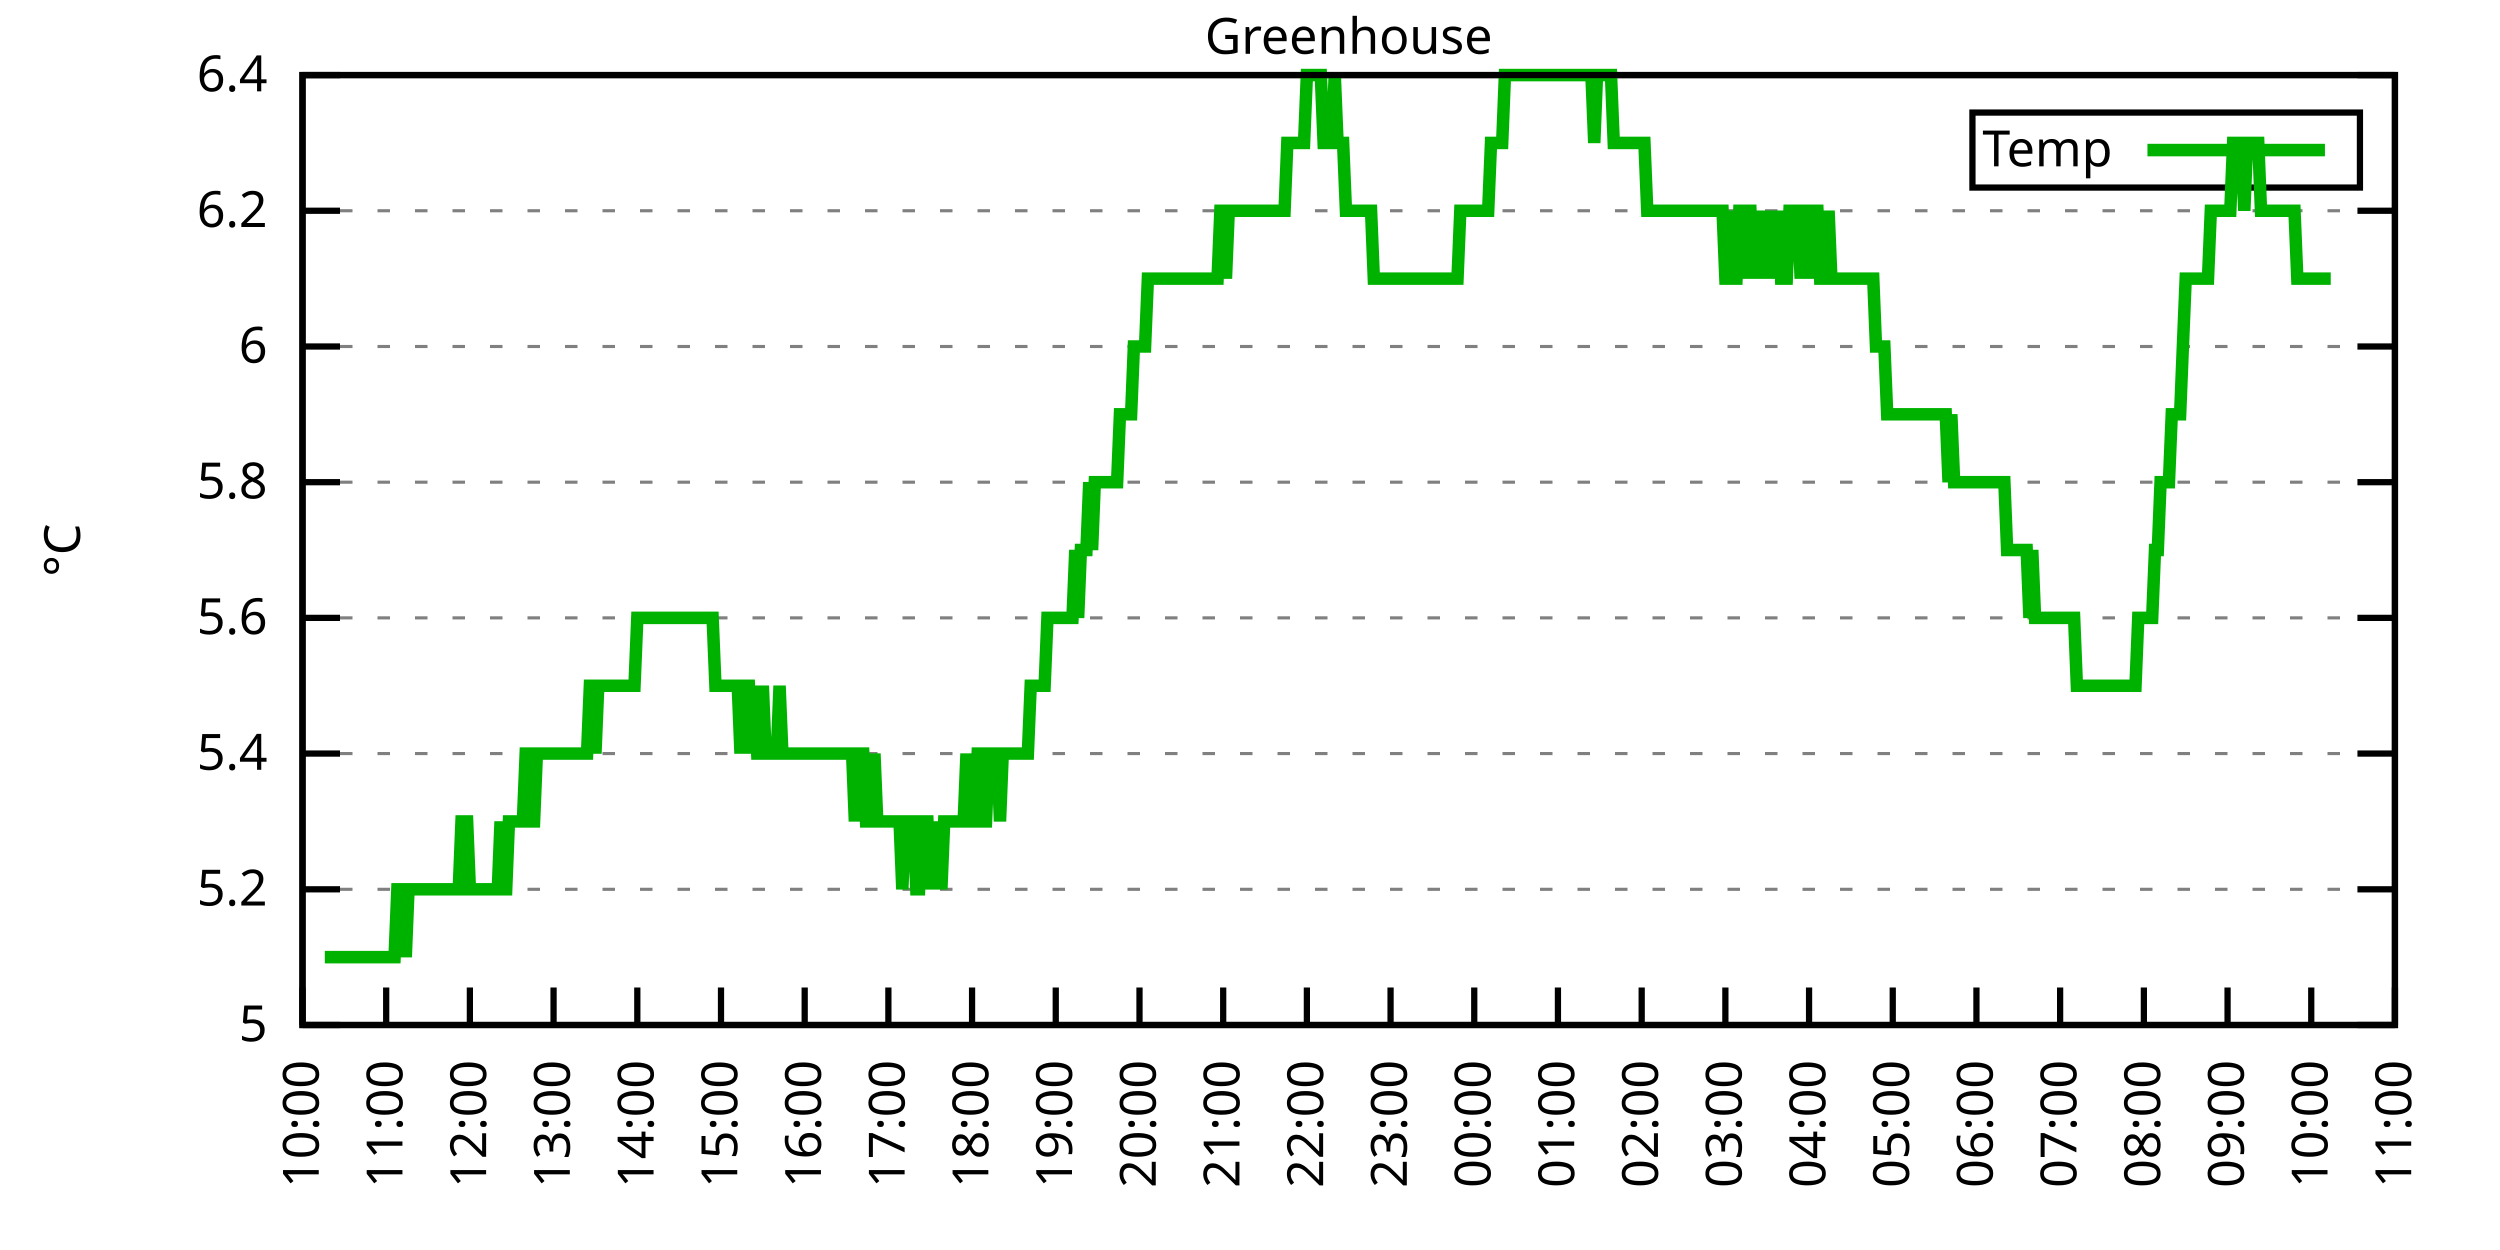
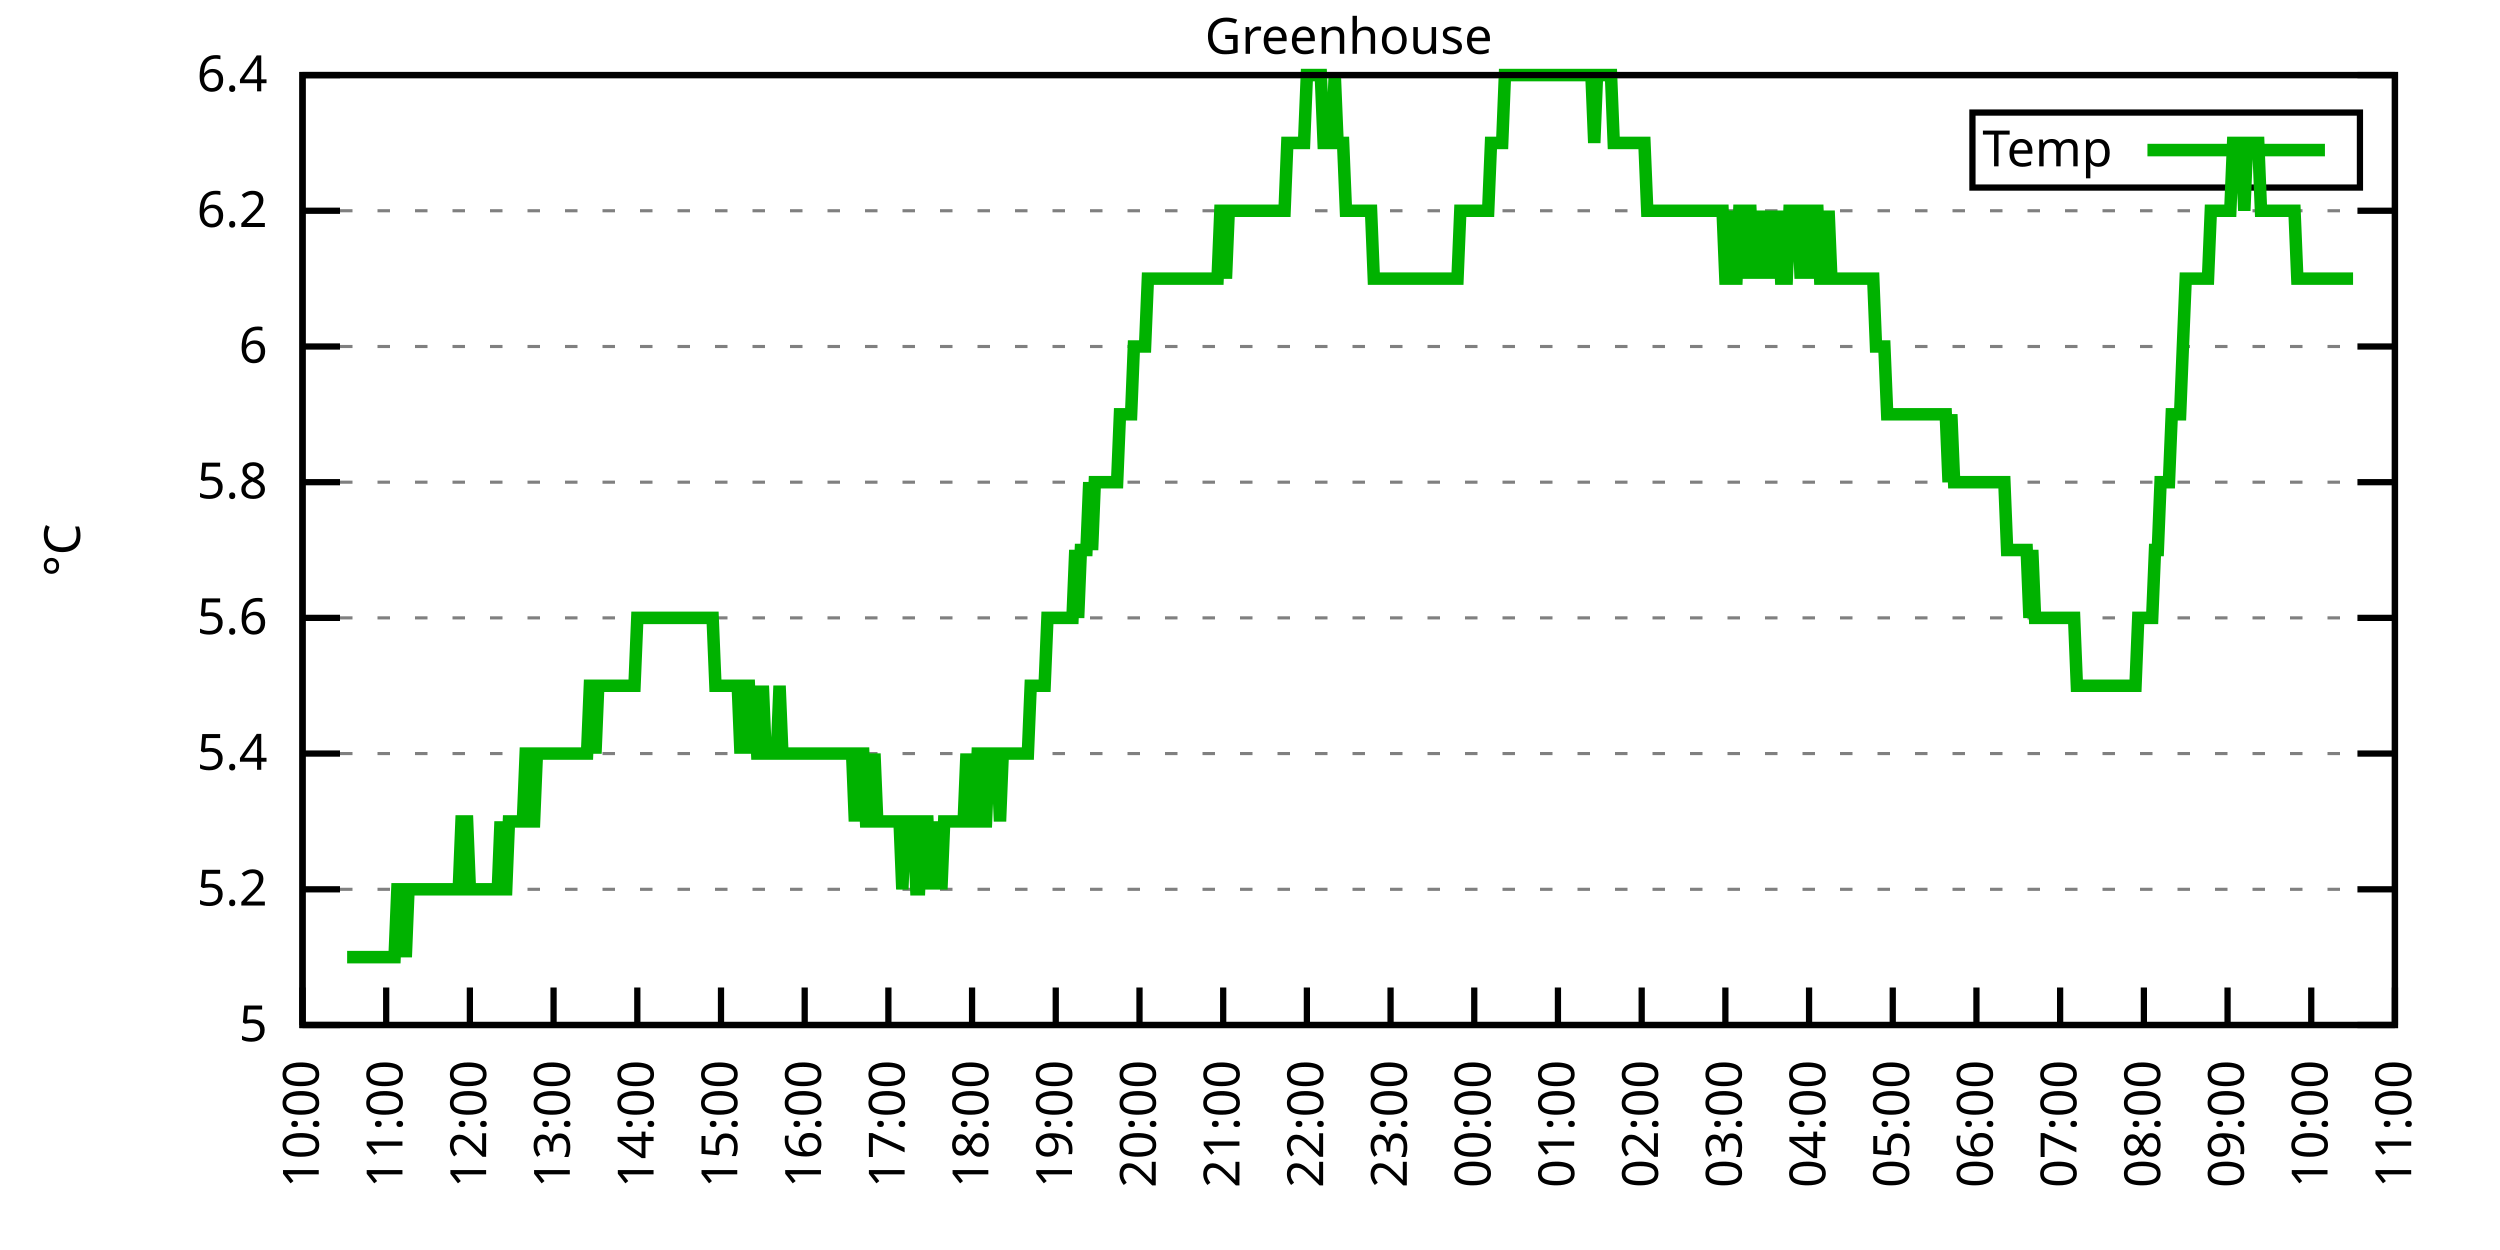
<svg xmlns="http://www.w3.org/2000/svg" xmlns:xlink="http://www.w3.org/1999/xlink" width="400" height="200" viewBox="0 0 400 200">
  <g id="gnuplot_canvas">
    <rect x="0" y="0" width="400" height="200" fill="none" />
    <defs>
      <circle id="gpDot" r="0.5" stroke-width="0.5" stroke="currentColor" />
      <path id="gpPt0" stroke-width="0.333" stroke="currentColor" d="M-1,0 h2 M0,-1 v2" />
      <path id="gpPt1" stroke-width="0.333" stroke="currentColor" d="M-1,-1 L1,1 M1,-1 L-1,1" />
      <path id="gpPt2" stroke-width="0.333" stroke="currentColor" d="M-1,0 L1,0 M0,-1 L0,1 M-1,-1 L1,1 M-1,1 L1,-1" />
      <rect id="gpPt3" stroke-width="0.333" stroke="currentColor" x="-1" y="-1" width="2" height="2" />
      <rect id="gpPt4" stroke-width="0.333" stroke="currentColor" fill="currentColor" x="-1" y="-1" width="2" height="2" />
      <circle id="gpPt5" stroke-width="0.333" stroke="currentColor" cx="0" cy="0" r="1" />
      <use xlink:href="#gpPt5" id="gpPt6" fill="currentColor" stroke="none" />
      <path id="gpPt7" stroke-width="0.333" stroke="currentColor" d="M0,-1.33 L-1.33,0.67 L1.33,0.67 z" />
      <use xlink:href="#gpPt7" id="gpPt8" fill="currentColor" stroke="none" />
      <use xlink:href="#gpPt7" id="gpPt9" stroke="currentColor" transform="rotate(180)" />
      <use xlink:href="#gpPt9" id="gpPt10" fill="currentColor" stroke="none" />
      <use xlink:href="#gpPt3" id="gpPt11" stroke="currentColor" transform="rotate(45)" />
      <use xlink:href="#gpPt11" id="gpPt12" fill="currentColor" stroke="none" />
      <path id="gpPt13" stroke-width="0.333" stroke="currentColor" d="M0,1.330 L1.265,0.411 L0.782,-1.067 L-0.782,-1.076 L-1.265,0.411 z" />
      <use xlink:href="#gpPt13" id="gpPt14" fill="currentColor" stroke="none" />
      <filter id="textbox" filterUnits="objectBoundingBox" x="0" y="0" height="1" width="1">
        <feFlood flood-color="white" flood-opacity="1" result="bgnd" />
        <feComposite in="SourceGraphic" in2="bgnd" operator="atop" />
      </filter>
      <filter id="greybox" filterUnits="objectBoundingBox" x="0" y="0" height="1" width="1">
        <feFlood flood-color="lightgrey" flood-opacity="1" result="grey" />
        <feComposite in="SourceGraphic" in2="grey" operator="atop" />
      </filter>
    </defs>
    <g fill="none" color="white" stroke="currentColor" stroke-width="1.00" stroke-linecap="butt" stroke-linejoin="miter">
</g>
    <g fill="none" color="black" stroke="currentColor" stroke-width="1.00" stroke-linecap="butt" stroke-linejoin="miter">
      <g stroke="none" shape-rendering="crispEdges">
        <polygon fill="rgb(255, 255, 255)" points="48.40,164.00 383.18,164.00 383.18,12.02 48.40,12.02 " />
      </g>
    </g>
    <g fill="none" color="black" stroke="currentColor" stroke-width="1.00" stroke-linecap="butt" stroke-linejoin="miter">
</g>
    <g fill="none" color="black" stroke="black" stroke-width="0.50" stroke-linecap="butt" stroke-linejoin="miter">
</g>
    <g fill="none" color="gray" stroke="currentColor" stroke-width="0.50" stroke-linecap="butt" stroke-linejoin="miter">
      <path stroke="gray" stroke-dasharray="2,4" class="gridline" d="M48.40,164.00 L383.19,164.00  " />
    </g>
    <g fill="none" color="gray" stroke="gray" stroke-width="1.00" stroke-linecap="butt" stroke-linejoin="miter">
</g>
    <g fill="none" color="black" stroke="currentColor" stroke-width="1.00" stroke-linecap="butt" stroke-linejoin="miter">
      <path stroke="black" d="M48.40,164.00 L54.40,164.00 M383.19,164.00 L377.19,164.00  " />
      <g transform="translate(42.80,166.60)" stroke="none" fill="black" font-family="Sans" font-size="8.00" text-anchor="end">
        <text>
          <tspan font-family="Sans"> 5</tspan>
        </text>
      </g>
    </g>
    <g fill="none" color="black" stroke="currentColor" stroke-width="1.00" stroke-linecap="butt" stroke-linejoin="miter">
</g>
    <g fill="none" color="black" stroke="black" stroke-width="0.50" stroke-linecap="butt" stroke-linejoin="miter">
</g>
    <g fill="none" color="gray" stroke="currentColor" stroke-width="0.50" stroke-linecap="butt" stroke-linejoin="miter">
      <path stroke="gray" stroke-dasharray="2,4" class="gridline" d="M48.40,142.29 L383.19,142.29  " />
    </g>
    <g fill="none" color="gray" stroke="gray" stroke-width="1.00" stroke-linecap="butt" stroke-linejoin="miter">
</g>
    <g fill="none" color="black" stroke="currentColor" stroke-width="1.00" stroke-linecap="butt" stroke-linejoin="miter">
      <path stroke="black" d="M48.40,142.29 L54.40,142.29 M383.19,142.29 L377.19,142.29  " />
      <g transform="translate(42.80,144.89)" stroke="none" fill="black" font-family="Sans" font-size="8.00" text-anchor="end">
        <text>
          <tspan font-family="Sans"> 5.2</tspan>
        </text>
      </g>
    </g>
    <g fill="none" color="black" stroke="currentColor" stroke-width="1.00" stroke-linecap="butt" stroke-linejoin="miter">
</g>
    <g fill="none" color="black" stroke="black" stroke-width="0.50" stroke-linecap="butt" stroke-linejoin="miter">
</g>
    <g fill="none" color="gray" stroke="currentColor" stroke-width="0.50" stroke-linecap="butt" stroke-linejoin="miter">
      <path stroke="gray" stroke-dasharray="2,4" class="gridline" d="M48.40,120.57 L383.19,120.57  " />
    </g>
    <g fill="none" color="gray" stroke="gray" stroke-width="1.00" stroke-linecap="butt" stroke-linejoin="miter">
</g>
    <g fill="none" color="black" stroke="currentColor" stroke-width="1.00" stroke-linecap="butt" stroke-linejoin="miter">
      <path stroke="black" d="M48.40,120.57 L54.40,120.57 M383.19,120.57 L377.19,120.57  " />
      <g transform="translate(42.80,123.17)" stroke="none" fill="black" font-family="Sans" font-size="8.00" text-anchor="end">
        <text>
          <tspan font-family="Sans"> 5.4</tspan>
        </text>
      </g>
    </g>
    <g fill="none" color="black" stroke="currentColor" stroke-width="1.00" stroke-linecap="butt" stroke-linejoin="miter">
</g>
    <g fill="none" color="black" stroke="black" stroke-width="0.50" stroke-linecap="butt" stroke-linejoin="miter">
</g>
    <g fill="none" color="gray" stroke="currentColor" stroke-width="0.50" stroke-linecap="butt" stroke-linejoin="miter">
      <path stroke="gray" stroke-dasharray="2,4" class="gridline" d="M48.40,98.86 L383.19,98.86  " />
    </g>
    <g fill="none" color="gray" stroke="gray" stroke-width="1.00" stroke-linecap="butt" stroke-linejoin="miter">
</g>
    <g fill="none" color="black" stroke="currentColor" stroke-width="1.00" stroke-linecap="butt" stroke-linejoin="miter">
      <path stroke="black" d="M48.40,98.86 L54.40,98.86 M383.19,98.86 L377.19,98.86  " />
      <g transform="translate(42.80,101.46)" stroke="none" fill="black" font-family="Sans" font-size="8.00" text-anchor="end">
        <text>
          <tspan font-family="Sans"> 5.6</tspan>
        </text>
      </g>
    </g>
    <g fill="none" color="black" stroke="currentColor" stroke-width="1.00" stroke-linecap="butt" stroke-linejoin="miter">
</g>
    <g fill="none" color="black" stroke="black" stroke-width="0.50" stroke-linecap="butt" stroke-linejoin="miter">
</g>
    <g fill="none" color="gray" stroke="currentColor" stroke-width="0.50" stroke-linecap="butt" stroke-linejoin="miter">
      <path stroke="gray" stroke-dasharray="2,4" class="gridline" d="M48.40,77.15 L383.19,77.15  " />
    </g>
    <g fill="none" color="gray" stroke="gray" stroke-width="1.00" stroke-linecap="butt" stroke-linejoin="miter">
</g>
    <g fill="none" color="black" stroke="currentColor" stroke-width="1.00" stroke-linecap="butt" stroke-linejoin="miter">
      <path stroke="black" d="M48.40,77.15 L54.40,77.15 M383.19,77.15 L377.19,77.15  " />
      <g transform="translate(42.80,79.75)" stroke="none" fill="black" font-family="Sans" font-size="8.00" text-anchor="end">
        <text>
          <tspan font-family="Sans"> 5.8</tspan>
        </text>
      </g>
    </g>
    <g fill="none" color="black" stroke="currentColor" stroke-width="1.00" stroke-linecap="butt" stroke-linejoin="miter">
</g>
    <g fill="none" color="black" stroke="black" stroke-width="0.50" stroke-linecap="butt" stroke-linejoin="miter">
</g>
    <g fill="none" color="gray" stroke="currentColor" stroke-width="0.50" stroke-linecap="butt" stroke-linejoin="miter">
      <path stroke="gray" stroke-dasharray="2,4" class="gridline" d="M48.40,55.44 L383.19,55.44  " />
    </g>
    <g fill="none" color="gray" stroke="gray" stroke-width="1.00" stroke-linecap="butt" stroke-linejoin="miter">
</g>
    <g fill="none" color="black" stroke="currentColor" stroke-width="1.00" stroke-linecap="butt" stroke-linejoin="miter">
      <path stroke="black" d="M48.40,55.44 L54.40,55.44 M383.19,55.44 L377.19,55.44  " />
      <g transform="translate(42.80,58.04)" stroke="none" fill="black" font-family="Sans" font-size="8.00" text-anchor="end">
        <text>
          <tspan font-family="Sans"> 6</tspan>
        </text>
      </g>
    </g>
    <g fill="none" color="black" stroke="currentColor" stroke-width="1.00" stroke-linecap="butt" stroke-linejoin="miter">
</g>
    <g fill="none" color="black" stroke="black" stroke-width="0.50" stroke-linecap="butt" stroke-linejoin="miter">
</g>
    <g fill="none" color="gray" stroke="currentColor" stroke-width="0.50" stroke-linecap="butt" stroke-linejoin="miter">
      <path stroke="gray" stroke-dasharray="2,4" class="gridline" d="M48.40,33.72 L383.19,33.72  " />
    </g>
    <g fill="none" color="gray" stroke="gray" stroke-width="1.00" stroke-linecap="butt" stroke-linejoin="miter">
</g>
    <g fill="none" color="black" stroke="currentColor" stroke-width="1.00" stroke-linecap="butt" stroke-linejoin="miter">
      <path stroke="black" d="M48.40,33.72 L54.40,33.72 M383.19,33.72 L377.19,33.72  " />
      <g transform="translate(42.80,36.32)" stroke="none" fill="black" font-family="Sans" font-size="8.00" text-anchor="end">
        <text>
          <tspan font-family="Sans"> 6.2</tspan>
        </text>
      </g>
    </g>
    <g fill="none" color="black" stroke="currentColor" stroke-width="1.00" stroke-linecap="butt" stroke-linejoin="miter">
</g>
    <g fill="none" color="black" stroke="black" stroke-width="0.50" stroke-linecap="butt" stroke-linejoin="miter">
</g>
    <g fill="none" color="gray" stroke="currentColor" stroke-width="0.50" stroke-linecap="butt" stroke-linejoin="miter">
      <path stroke="gray" stroke-dasharray="2,4" class="gridline" d="M48.40,12.01 L383.19,12.01  " />
    </g>
    <g fill="none" color="gray" stroke="gray" stroke-width="1.00" stroke-linecap="butt" stroke-linejoin="miter">
</g>
    <g fill="none" color="black" stroke="currentColor" stroke-width="1.00" stroke-linecap="butt" stroke-linejoin="miter">
      <path stroke="black" d="M48.40,12.01 L54.40,12.01 M383.19,12.01 L377.19,12.01  " />
      <g transform="translate(42.80,14.61)" stroke="none" fill="black" font-family="Sans" font-size="8.00" text-anchor="end">
        <text>
          <tspan font-family="Sans"> 6.4</tspan>
        </text>
      </g>
    </g>
    <g fill="none" color="black" stroke="currentColor" stroke-width="1.00" stroke-linecap="butt" stroke-linejoin="miter">
      <path stroke="black" d="M48.40,164.00 L48.40,158.00  " />
      <g transform="translate(51.00,169.60) rotate(270.00)" stroke="none" fill="black" font-family="Sans" font-size="8.00" text-anchor="end">
        <text>
          <tspan font-family="Sans">10:00</tspan>
        </text>
      </g>
    </g>
    <g fill="none" color="black" stroke="currentColor" stroke-width="1.00" stroke-linecap="butt" stroke-linejoin="miter">
      <path stroke="black" d="M61.79,164.00 L61.79,158.00  " />
      <g transform="translate(64.39,169.60) rotate(270.00)" stroke="none" fill="black" font-family="Sans" font-size="8.00" text-anchor="end">
        <text>
          <tspan font-family="Sans">11:00</tspan>
        </text>
      </g>
    </g>
    <g fill="none" color="black" stroke="currentColor" stroke-width="1.00" stroke-linecap="butt" stroke-linejoin="miter">
      <path stroke="black" d="M75.18,164.00 L75.18,158.00  " />
      <g transform="translate(77.78,169.60) rotate(270.00)" stroke="none" fill="black" font-family="Sans" font-size="8.00" text-anchor="end">
        <text>
          <tspan font-family="Sans">12:00</tspan>
        </text>
      </g>
    </g>
    <g fill="none" color="black" stroke="currentColor" stroke-width="1.00" stroke-linecap="butt" stroke-linejoin="miter">
      <path stroke="black" d="M88.57,164.00 L88.57,158.00  " />
      <g transform="translate(91.17,169.60) rotate(270.00)" stroke="none" fill="black" font-family="Sans" font-size="8.00" text-anchor="end">
        <text>
          <tspan font-family="Sans">13:00</tspan>
        </text>
      </g>
    </g>
    <g fill="none" color="black" stroke="currentColor" stroke-width="1.00" stroke-linecap="butt" stroke-linejoin="miter">
      <path stroke="black" d="M101.97,164.00 L101.97,158.00  " />
      <g transform="translate(104.57,169.60) rotate(270.00)" stroke="none" fill="black" font-family="Sans" font-size="8.00" text-anchor="end">
        <text>
          <tspan font-family="Sans">14:00</tspan>
        </text>
      </g>
    </g>
    <g fill="none" color="black" stroke="currentColor" stroke-width="1.00" stroke-linecap="butt" stroke-linejoin="miter">
      <path stroke="black" d="M115.36,164.00 L115.36,158.00  " />
      <g transform="translate(117.96,169.60) rotate(270.00)" stroke="none" fill="black" font-family="Sans" font-size="8.00" text-anchor="end">
        <text>
          <tspan font-family="Sans">15:00</tspan>
        </text>
      </g>
    </g>
    <g fill="none" color="black" stroke="currentColor" stroke-width="1.00" stroke-linecap="butt" stroke-linejoin="miter">
      <path stroke="black" d="M128.75,164.00 L128.75,158.00  " />
      <g transform="translate(131.35,169.60) rotate(270.00)" stroke="none" fill="black" font-family="Sans" font-size="8.00" text-anchor="end">
        <text>
          <tspan font-family="Sans">16:00</tspan>
        </text>
      </g>
    </g>
    <g fill="none" color="black" stroke="currentColor" stroke-width="1.00" stroke-linecap="butt" stroke-linejoin="miter">
      <path stroke="black" d="M142.14,164.00 L142.14,158.00  " />
      <g transform="translate(144.74,169.60) rotate(270.00)" stroke="none" fill="black" font-family="Sans" font-size="8.00" text-anchor="end">
        <text>
          <tspan font-family="Sans">17:00</tspan>
        </text>
      </g>
    </g>
    <g fill="none" color="black" stroke="currentColor" stroke-width="1.00" stroke-linecap="butt" stroke-linejoin="miter">
      <path stroke="black" d="M155.53,164.00 L155.53,158.00  " />
      <g transform="translate(158.13,169.60) rotate(270.00)" stroke="none" fill="black" font-family="Sans" font-size="8.00" text-anchor="end">
        <text>
          <tspan font-family="Sans">18:00</tspan>
        </text>
      </g>
    </g>
    <g fill="none" color="black" stroke="currentColor" stroke-width="1.00" stroke-linecap="butt" stroke-linejoin="miter">
      <path stroke="black" d="M168.92,164.00 L168.92,158.00  " />
      <g transform="translate(171.52,169.60) rotate(270.00)" stroke="none" fill="black" font-family="Sans" font-size="8.00" text-anchor="end">
        <text>
          <tspan font-family="Sans">19:00</tspan>
        </text>
      </g>
    </g>
    <g fill="none" color="black" stroke="currentColor" stroke-width="1.00" stroke-linecap="butt" stroke-linejoin="miter">
      <path stroke="black" d="M182.32,164.00 L182.32,158.00  " />
      <g transform="translate(184.92,169.60) rotate(270.00)" stroke="none" fill="black" font-family="Sans" font-size="8.00" text-anchor="end">
        <text>
          <tspan font-family="Sans">20:00</tspan>
        </text>
      </g>
    </g>
    <g fill="none" color="black" stroke="currentColor" stroke-width="1.00" stroke-linecap="butt" stroke-linejoin="miter">
      <path stroke="black" d="M195.71,164.00 L195.71,158.00  " />
      <g transform="translate(198.31,169.60) rotate(270.00)" stroke="none" fill="black" font-family="Sans" font-size="8.00" text-anchor="end">
        <text>
          <tspan font-family="Sans">21:00</tspan>
        </text>
      </g>
    </g>
    <g fill="none" color="black" stroke="currentColor" stroke-width="1.00" stroke-linecap="butt" stroke-linejoin="miter">
      <path stroke="black" d="M209.10,164.00 L209.10,158.00  " />
      <g transform="translate(211.70,169.60) rotate(270.00)" stroke="none" fill="black" font-family="Sans" font-size="8.00" text-anchor="end">
        <text>
          <tspan font-family="Sans">22:00</tspan>
        </text>
      </g>
    </g>
    <g fill="none" color="black" stroke="currentColor" stroke-width="1.00" stroke-linecap="butt" stroke-linejoin="miter">
      <path stroke="black" d="M222.49,164.00 L222.49,158.00  " />
      <g transform="translate(225.09,169.60) rotate(270.00)" stroke="none" fill="black" font-family="Sans" font-size="8.00" text-anchor="end">
        <text>
          <tspan font-family="Sans">23:00</tspan>
        </text>
      </g>
    </g>
    <g fill="none" color="black" stroke="currentColor" stroke-width="1.00" stroke-linecap="butt" stroke-linejoin="miter">
      <path stroke="black" d="M235.88,164.00 L235.88,158.00  " />
      <g transform="translate(238.48,169.60) rotate(270.00)" stroke="none" fill="black" font-family="Sans" font-size="8.00" text-anchor="end">
        <text>
          <tspan font-family="Sans">00:00</tspan>
        </text>
      </g>
    </g>
    <g fill="none" color="black" stroke="currentColor" stroke-width="1.00" stroke-linecap="butt" stroke-linejoin="miter">
      <path stroke="black" d="M249.27,164.00 L249.27,158.00  " />
      <g transform="translate(251.87,169.60) rotate(270.00)" stroke="none" fill="black" font-family="Sans" font-size="8.00" text-anchor="end">
        <text>
          <tspan font-family="Sans">01:00</tspan>
        </text>
      </g>
    </g>
    <g fill="none" color="black" stroke="currentColor" stroke-width="1.00" stroke-linecap="butt" stroke-linejoin="miter">
      <path stroke="black" d="M262.67,164.00 L262.67,158.00  " />
      <g transform="translate(265.27,169.60) rotate(270.00)" stroke="none" fill="black" font-family="Sans" font-size="8.00" text-anchor="end">
        <text>
          <tspan font-family="Sans">02:00</tspan>
        </text>
      </g>
    </g>
    <g fill="none" color="black" stroke="currentColor" stroke-width="1.00" stroke-linecap="butt" stroke-linejoin="miter">
      <path stroke="black" d="M276.06,164.00 L276.06,158.00  " />
      <g transform="translate(278.66,169.60) rotate(270.00)" stroke="none" fill="black" font-family="Sans" font-size="8.00" text-anchor="end">
        <text>
          <tspan font-family="Sans">03:00</tspan>
        </text>
      </g>
    </g>
    <g fill="none" color="black" stroke="currentColor" stroke-width="1.00" stroke-linecap="butt" stroke-linejoin="miter">
      <path stroke="black" d="M289.45,164.00 L289.45,158.00  " />
      <g transform="translate(292.05,169.60) rotate(270.00)" stroke="none" fill="black" font-family="Sans" font-size="8.00" text-anchor="end">
        <text>
          <tspan font-family="Sans">04:00</tspan>
        </text>
      </g>
    </g>
    <g fill="none" color="black" stroke="currentColor" stroke-width="1.00" stroke-linecap="butt" stroke-linejoin="miter">
      <path stroke="black" d="M302.84,164.00 L302.84,158.00  " />
      <g transform="translate(305.44,169.60) rotate(270.00)" stroke="none" fill="black" font-family="Sans" font-size="8.00" text-anchor="end">
        <text>
          <tspan font-family="Sans">05:00</tspan>
        </text>
      </g>
    </g>
    <g fill="none" color="black" stroke="currentColor" stroke-width="1.00" stroke-linecap="butt" stroke-linejoin="miter">
      <path stroke="black" d="M316.23,164.00 L316.23,158.00  " />
      <g transform="translate(318.83,169.60) rotate(270.00)" stroke="none" fill="black" font-family="Sans" font-size="8.00" text-anchor="end">
        <text>
          <tspan font-family="Sans">06:00</tspan>
        </text>
      </g>
    </g>
    <g fill="none" color="black" stroke="currentColor" stroke-width="1.00" stroke-linecap="butt" stroke-linejoin="miter">
      <path stroke="black" d="M329.62,164.00 L329.62,158.00  " />
      <g transform="translate(332.22,169.60) rotate(270.00)" stroke="none" fill="black" font-family="Sans" font-size="8.00" text-anchor="end">
        <text>
          <tspan font-family="Sans">07:00</tspan>
        </text>
      </g>
    </g>
    <g fill="none" color="black" stroke="currentColor" stroke-width="1.00" stroke-linecap="butt" stroke-linejoin="miter">
      <path stroke="black" d="M343.02,164.00 L343.02,158.00  " />
      <g transform="translate(345.62,169.60) rotate(270.00)" stroke="none" fill="black" font-family="Sans" font-size="8.00" text-anchor="end">
        <text>
          <tspan font-family="Sans">08:00</tspan>
        </text>
      </g>
    </g>
    <g fill="none" color="black" stroke="currentColor" stroke-width="1.00" stroke-linecap="butt" stroke-linejoin="miter">
      <path stroke="black" d="M356.41,164.00 L356.41,158.00  " />
      <g transform="translate(359.01,169.60) rotate(270.00)" stroke="none" fill="black" font-family="Sans" font-size="8.00" text-anchor="end">
        <text>
          <tspan font-family="Sans">09:00</tspan>
        </text>
      </g>
    </g>
    <g fill="none" color="black" stroke="currentColor" stroke-width="1.00" stroke-linecap="butt" stroke-linejoin="miter">
      <path stroke="black" d="M369.80,164.00 L369.80,158.00  " />
      <g transform="translate(372.40,169.60) rotate(270.00)" stroke="none" fill="black" font-family="Sans" font-size="8.00" text-anchor="end">
        <text>
          <tspan font-family="Sans">10:00</tspan>
        </text>
      </g>
    </g>
    <g fill="none" color="black" stroke="currentColor" stroke-width="1.00" stroke-linecap="butt" stroke-linejoin="miter">
      <path stroke="black" d="M383.19,164.00 L383.19,158.00  " />
      <g transform="translate(385.79,169.60) rotate(270.00)" stroke="none" fill="black" font-family="Sans" font-size="8.00" text-anchor="end">
        <text>
          <tspan font-family="Sans">11:00</tspan>
        </text>
      </g>
    </g>
    <g fill="none" color="black" stroke="currentColor" stroke-width="1.00" stroke-linecap="butt" stroke-linejoin="miter">
</g>
    <g fill="none" color="black" stroke="currentColor" stroke-width="1.00" stroke-linecap="butt" stroke-linejoin="miter">
      <path stroke="black" d="M48.40,12.01 L48.40,164.00 L383.19,164.00 L383.19,12.01 L48.40,12.01 Z  " />
    </g>
    <g fill="none" color="black" stroke="currentColor" stroke-width="1.00" stroke-linecap="butt" stroke-linejoin="miter">
</g>
    <g fill="none" color="black" stroke="currentColor" stroke-width="1.00" stroke-linecap="butt" stroke-linejoin="miter">
      <path stroke="black" d="M315.59,30.01 L315.59,18.01 L377.59,18.01 L377.59,30.01 L315.59,30.01 Z  " />
    </g>
    <g id="Greenhouse_plot_1">
      <g fill="none" color="white" stroke="black" stroke-width="2.00" stroke-linecap="butt" stroke-linejoin="miter">
</g>
      <g fill="none" color="black" stroke="currentColor" stroke-width="2.00" stroke-linecap="butt" stroke-linejoin="miter">
        <g transform="translate(337.99,26.61)" stroke="none" fill="black" font-family="Sans" font-size="8.00" text-anchor="end">
          <text>
            <tspan font-family="Sans">Temp</tspan>
          </text>
        </g>
      </g>
      <g fill="none" color="black" stroke="currentColor" stroke-width="2.00" stroke-linecap="butt" stroke-linejoin="miter">
-         <path stroke="rgb(  0, 178,   0)" d="M343.59,24.01 L371.99,24.01 M51.97,153.14 L52.42,153.14 L52.86,153.14 L53.31,153.14 L53.76,153.14 L54.20,153.14   L54.65,153.14 L55.10,153.14 L55.54,153.14 L55.99,153.14 L56.43,153.14 L56.88,153.14 L57.33,153.14 L57.77,153.14   L58.22,153.14 L58.67,153.14 L59.11,153.14 L59.56,153.14 L60.01,153.14 L60.45,153.14 L60.90,153.14 L61.35,153.14   L61.79,153.14 L62.24,153.14 L62.68,153.14 L63.13,153.14 L63.58,142.29 L64.02,142.29 L64.47,142.29 L64.92,153.14   L65.36,142.29 L65.81,142.29 L66.26,142.29 L66.70,142.29 L67.15,142.29 L67.59,142.29 L68.04,142.29 L68.49,142.29   L68.93,142.29 L69.38,142.29 L69.83,142.29 L70.27,142.29 L70.72,142.29 L71.17,142.29 L71.61,142.29 L72.06,142.29   L72.50,142.29 L72.95,142.29 L73.40,142.29 L73.84,131.43 L74.29,131.43 L74.74,131.43 L75.18,142.29 L75.63,142.29   L76.08,142.29 L76.52,142.29 L76.97,142.29 L77.42,142.29 L77.86,142.29 L78.31,142.29 L78.75,142.29 L79.20,142.29   L79.65,142.29 L80.09,131.43 L80.54,142.29 L80.99,142.29 L81.43,131.43 L81.88,131.43 L82.33,131.43 L82.77,131.43   L83.22,131.43 L83.66,131.43 L84.11,120.57 L84.56,120.57 L85.00,131.43 L85.45,131.43 L85.90,120.57 L86.34,120.57   L86.79,120.57 L87.24,120.57 L87.68,120.57 L88.13,120.57 L88.57,120.57 L89.02,120.57 L89.47,120.57 L89.91,120.57   L90.36,120.57 L90.81,120.57 L91.25,120.57 L91.70,120.57 L92.15,120.57 L92.59,120.57 L93.04,120.57 L93.49,120.57   L93.93,120.57 L94.38,109.72 L94.82,109.72 L95.27,120.57 L95.72,109.72 L96.16,109.72 L96.61,109.72 L97.06,109.72   L97.50,109.72 L97.95,109.72 L98.40,109.72 L98.84,109.72 L99.29,109.72 L99.73,109.72 L100.18,109.72 L100.63,109.72   L101.07,109.72 L101.52,109.72 L101.97,98.86 L102.41,98.86 L102.86,98.86 L103.31,98.86 L103.75,98.86 L104.20,98.86   L104.64,98.86 L105.09,98.86 L105.54,98.86 L105.98,98.86 L106.43,98.86 L106.88,98.86 L107.32,98.86 L107.77,98.86   L108.22,98.86 L108.66,98.86 L109.11,98.86 L109.55,98.86 L110.00,98.86 L110.45,98.86 L110.89,98.86 L111.34,98.86   L111.79,98.86 L112.23,98.86 L112.68,98.86 L113.13,98.86 L113.57,98.86 L114.02,98.86 L114.47,109.72 L114.91,109.72   L115.36,109.72 L115.80,109.72 L116.25,109.72 L116.70,109.72 L117.14,109.72 L117.59,109.72 L118.04,109.72 L118.48,120.57   L118.93,109.72 L119.38,109.72 L119.82,109.72 L120.27,120.57 L120.71,109.72 L121.16,120.57 L121.61,120.57 L122.05,109.72   L122.50,120.57 L122.95,120.57 L123.39,120.57 L123.84,120.57 L124.29,120.57 L124.73,109.72 L125.18,120.57 L125.62,120.57   L126.07,120.57 L126.52,120.57 L126.96,120.57 L127.41,120.57 L127.86,120.57 L128.30,120.57 L128.75,120.57 L129.20,120.57   L129.64,120.57 L130.09,120.57 L130.54,120.57 L130.98,120.57 L131.43,120.57 L131.87,120.57 L132.32,120.57 L132.77,120.57   L133.21,120.57 L133.66,120.57 L134.11,120.57 L134.55,120.57 L135.00,120.57 L135.45,120.57 L135.89,120.57 L136.34,120.57   L136.78,131.43 L137.23,120.57 L137.68,120.57 L138.12,120.57 L138.57,131.43 L139.02,131.43 L139.46,131.43 L139.91,120.57   L140.36,131.43 L140.80,131.43 L141.25,131.43 L141.69,131.43 L142.14,131.43 L142.59,131.43 L143.03,131.43 L143.48,131.43   L143.93,131.43 L144.37,142.29 L144.82,131.43 L145.27,131.43 L145.71,131.43 L146.16,131.43 L146.61,142.29 L147.05,142.29   L147.50,131.43 L147.94,131.43 L148.39,131.43 L148.84,142.29 L149.28,131.43 L149.73,142.29 L150.18,131.43 L150.62,142.29   L151.07,131.43 L151.52,131.43 L151.96,131.43 L152.41,131.43 L152.85,131.43 L153.30,131.43 L153.75,131.43 L154.19,131.43   L154.64,120.57 L155.09,131.43 L155.53,131.43 L155.98,131.43 L156.43,120.57 L156.87,120.57 L157.32,131.43 L157.76,131.43   L158.21,120.57 L158.66,120.57 L159.10,120.57 L159.55,120.57 L160.00,131.43 L160.44,120.57 L160.89,120.57 L161.34,120.57   L161.78,120.57 L162.23,120.57 L162.67,120.57 L163.12,120.57 L163.57,120.57 L164.01,120.57 L164.46,120.57 L164.91,109.72   L165.35,109.72 L165.80,109.72 L166.25,109.72 L166.69,109.72 L167.14,109.72 L167.59,98.86 L168.03,98.86 L168.48,98.86   L168.92,98.86 L169.37,98.86 L169.82,98.86 L170.26,98.86 L170.71,98.86 L171.16,98.86 L171.60,98.86 L172.05,88.00   L172.50,98.86 L172.94,88.00 L173.39,88.00 L173.83,88.00 L174.28,77.15 L174.73,88.00 L175.17,77.15 L175.62,77.15   L176.07,77.15 L176.51,77.15 L176.96,77.15 L177.41,77.15 L177.85,77.15 L178.30,77.15 L178.74,77.15 L179.19,66.29   L179.64,66.29 L180.08,66.29 L180.53,66.29 L180.98,66.29 L181.42,55.44 L181.87,55.44 L182.32,55.44 L182.76,55.44   L183.21,55.44 L183.66,44.58 L184.10,44.58 L184.55,44.58 L184.99,44.58 L185.44,44.58 L185.89,44.58 L186.33,44.58   L186.78,44.58 L187.23,44.58 L187.67,44.58 L188.12,44.58 L188.57,44.58 L189.01,44.58 L189.46,44.58 L189.90,44.58   L190.35,44.58 L190.80,44.58 L191.24,44.58 L191.69,44.58 L192.14,44.58 L192.58,44.58 L193.03,44.58 L193.48,44.58   L193.92,44.58 L194.37,44.58 L194.81,44.58 L195.26,33.72 L195.71,33.72 L196.15,44.58 L196.60,33.72 L197.05,33.72   L197.49,33.72 L197.94,33.72 L198.39,33.72 L198.83,33.72 L199.28,33.72 L199.73,33.72 L200.17,33.72 L200.62,33.72   L201.06,33.72 L201.51,33.72 L201.96,33.72 L202.40,33.72 L202.85,33.72 L203.30,33.72 L203.74,33.72 L204.19,33.72   L204.64,33.72 L205.08,33.72 L205.53,33.72 L205.97,22.87 L206.42,22.87 L206.87,22.87 L207.31,22.87 L207.76,22.87   L208.21,22.87 L208.65,22.87 L209.10,12.01 L209.55,12.01 L209.99,12.01 L210.44,12.01 L210.88,12.01 L211.33,12.01   L211.78,22.87 L212.22,22.87 L212.67,22.87 L213.12,22.87 L213.56,12.01 L214.01,22.87 L214.46,22.87 L214.90,22.87   L215.35,33.72 L215.80,33.72 L216.24,33.72 L216.69,33.72 L217.13,33.72 L217.58,33.72 L218.03,33.72 L218.47,33.72   L218.92,33.72 L219.37,33.72 L219.81,44.58 L220.26,44.58 L220.71,44.58 L221.15,44.58 L221.60,44.58 L222.04,44.58   L222.49,44.58 L222.94,44.58 L223.38,44.58 L223.83,44.58 L224.28,44.58 L224.72,44.58 L225.17,44.58 L225.62,44.58   L226.06,44.58 L226.51,44.58 L226.95,44.58 L227.40,44.58 L227.85,44.58 L228.29,44.58 L228.74,44.58 L229.19,44.58   L229.63,44.58 L230.08,44.58 L230.53,44.58 L230.97,44.58 L231.42,44.58 L231.86,44.58 L232.31,44.58 L232.76,44.58   L233.20,44.58 L233.65,33.72 L234.10,33.72 L234.54,33.72 L234.99,33.72 L235.44,33.72 L235.88,33.72 L236.33,33.72   L236.78,33.72 L237.22,33.72 L237.67,33.72 L238.11,33.72 L238.56,22.87 L239.01,22.87 L239.45,22.87 L239.90,22.87   L240.35,22.87 L240.79,12.01 L241.24,12.01 L241.69,12.01 L242.13,12.01 L242.58,12.01 L243.02,12.01 L243.47,12.01   L243.92,12.01 L244.36,12.01 L244.81,12.01 L245.26,12.01 L245.70,12.01 L246.15,12.01 L246.60,12.01 L247.04,12.01   L247.49,12.01 L247.93,12.01 L248.38,12.01 L248.83,12.01 L249.27,12.01 L249.72,12.01 L250.17,12.01 L250.61,12.01   L251.06,12.01 L251.51,12.01 L251.95,12.01 L252.40,12.01 L252.85,12.01 L253.29,12.01 L253.74,12.01 L254.18,12.01   L254.63,12.01 L255.08,22.87 L255.52,12.01 L255.97,12.01 L256.42,12.01 L256.86,12.01 L257.31,12.01 L257.76,12.01   L258.20,22.87 L258.65,22.87 L259.09,22.87 L259.54,22.87 L259.99,22.87 L260.43,22.87 L260.88,22.87 L261.33,22.87   L261.77,22.87 L262.22,22.87 L262.67,22.87 L263.11,22.87 L263.56,33.72 L264.00,33.72 L264.45,33.72 L264.90,33.72   L265.34,33.72 L265.79,33.72 L266.24,33.72 L266.68,33.72 L267.13,33.72 L267.58,33.72 L268.02,33.72 L268.47,33.72   L268.92,33.72 L269.36,33.72 L269.81,33.72 L270.25,33.72 L270.70,33.72 L271.15,33.72 L271.59,33.72 L272.04,33.72   L272.49,33.72 L272.93,33.72 L273.38,33.72 L273.83,33.72 L274.27,33.72 L274.72,33.72 L275.16,33.72 L275.61,33.72   L276.06,44.58 L276.50,44.58 L276.95,33.72 L277.40,44.58 L277.84,44.58 L278.29,33.72 L278.74,33.72 L279.18,44.58   L279.63,33.72 L280.07,33.72 L280.52,44.58 L280.97,33.72 L281.41,44.58 L281.86,33.72 L282.31,44.58 L282.75,33.72   L283.20,44.58 L283.65,33.72 L284.09,44.58 L284.54,33.72 L284.98,44.58 L285.43,44.58 L285.88,44.58 L286.32,33.72   L286.77,33.72 L287.22,33.72 L287.66,33.72 L288.11,44.58 L288.56,33.72 L289.00,33.72 L289.45,33.72 L289.90,44.58   L290.34,33.72 L290.79,33.72 L291.23,44.58 L291.68,44.58 L292.13,44.58 L292.57,33.72 L293.02,44.58 L293.47,44.58   L293.91,44.58 L294.36,44.58 L294.81,44.58 L295.25,44.58 L295.70,44.58 L296.14,44.58 L296.59,44.58 L297.04,44.58   L297.48,44.58 L297.93,44.58 L298.38,44.58 L298.82,44.58 L299.27,44.58 L299.72,44.58 L300.16,55.44 L300.61,55.44   L301.05,55.44 L301.50,55.44 L301.95,66.29 L302.39,66.29 L302.84,66.29 L303.29,66.29 L303.73,66.29 L304.18,66.29   L304.63,66.29 L305.07,66.29 L305.52,66.29 L305.97,66.29 L306.41,66.29 L306.86,66.29 L307.30,66.29 L307.75,66.29   L308.20,66.29 L308.64,66.29 L309.09,66.29 L309.54,66.29 L309.98,66.29 L310.43,66.29 L310.88,66.29 L311.32,66.29   L311.77,77.15 L312.21,66.29 L312.66,77.15 L313.11,77.15 L313.55,77.15 L314.00,77.15 L314.45,77.15 L314.89,77.15   L315.34,77.15 L315.79,77.15 L316.23,77.15 L316.68,77.15 L317.12,77.15 L317.57,77.15 L318.02,77.15 L318.46,77.15   L318.91,77.15 L319.36,77.15 L319.80,77.15 L320.25,77.15 L320.70,77.15 L321.14,88.00 L321.59,88.00 L322.04,88.00   L322.48,88.00 L322.93,88.00 L323.37,88.00 L323.82,88.00 L324.27,88.00 L324.71,98.86 L325.16,88.00 L325.61,98.86   L326.05,98.86 L326.50,98.86 L326.95,98.86 L327.39,98.86 L327.84,98.86 L328.28,98.86 L328.73,98.86 L329.18,98.86   L329.62,98.86 L330.07,98.86 L330.52,98.86 L330.96,98.86 L331.41,98.86 L331.86,98.86 L332.30,109.72 L332.75,109.72   L333.19,109.72 L333.64,109.72 L334.09,109.72 L334.53,109.72 L334.98,109.72 L335.43,109.72 L335.87,109.72 L336.32,109.72   L336.77,109.72 L337.21,109.72 L337.66,109.72 L338.10,109.72 L338.55,109.72 L339.00,109.72 L339.44,109.72 L339.89,109.72   L340.34,109.72 L340.78,109.72 L341.23,109.72 L341.68,109.72 L342.12,98.86 L342.57,98.86 L343.02,98.86 L343.46,98.86   L343.91,98.86 L344.35,98.86 L344.80,88.00 L345.25,88.00 L345.69,77.15 L346.14,77.15 L346.59,77.15 L347.03,77.15   L347.48,66.29 L347.93,66.29 L348.37,66.29 L348.82,66.29 L349.26,55.44 L349.71,44.58 L350.16,44.58 L350.60,44.58   L351.05,44.58 L351.50,44.58 L351.94,44.58 L352.39,44.58 L352.84,44.58 L353.28,44.58 L353.73,33.72 L354.17,33.72   L354.62,33.72 L355.07,33.72 L355.51,33.72 L355.96,33.72 L356.41,33.72 L356.85,33.72 L357.30,22.87 L357.75,22.87   L358.19,22.87 L358.64,22.87 L359.09,33.72 L359.53,22.87 L359.98,22.87 L360.42,22.87 L360.87,22.87 L361.32,22.87   L361.76,33.72 L362.21,33.72 L362.66,33.72 L363.10,33.72 L363.55,33.72 L364.00,33.72 L364.44,33.72 L364.89,33.72   L365.33,33.72 L365.78,33.72 L366.23,33.72 L366.67,33.72 L367.12,33.72 L367.57,44.58 L368.01,44.58 L368.46,44.58   L368.91,44.58 L369.35,44.58 L369.80,44.58 L370.24,44.58 L370.69,44.58 L371.14,44.58 L371.58,44.58 L372.03,44.58   L372.48,44.58 L372.92,44.58  " />
+         <path stroke="rgb(  0, 178,   0)" d="M343.59,24.01 L371.99,24.01 M55.54,153.14 L55.99,153.14 L56.43,153.14 L56.88,153.14 L57.33,153.14 L57.77,153.14   L58.22,153.14 L58.67,153.14 L59.11,153.14 L59.56,153.14 L60.01,153.14 L60.45,153.14 L60.90,153.14 L61.35,153.14   L61.79,153.14 L62.24,153.14 L62.68,153.14 L63.13,153.14 L63.58,142.29 L64.02,142.29 L64.47,142.29 L64.92,153.14   L65.36,142.29 L65.81,142.29 L66.26,142.29 L66.70,142.29 L67.15,142.29 L67.59,142.29 L68.04,142.29 L68.49,142.29   L68.93,142.29 L69.38,142.29 L69.83,142.29 L70.27,142.29 L70.72,142.29 L71.17,142.29 L71.61,142.29 L72.06,142.29   L72.50,142.29 L72.95,142.29 L73.40,142.29 L73.84,131.43 L74.29,131.43 L74.74,131.43 L75.18,142.29 L75.63,142.29   L76.08,142.29 L76.52,142.29 L76.97,142.29 L77.42,142.29 L77.86,142.29 L78.31,142.29 L78.75,142.29 L79.20,142.29   L79.65,142.29 L80.09,131.43 L80.54,142.29 L80.99,142.29 L81.43,131.43 L81.88,131.43 L82.33,131.43 L82.77,131.43   L83.22,131.43 L83.66,131.43 L84.11,120.57 L84.56,120.57 L85.00,131.43 L85.45,131.43 L85.90,120.57 L86.34,120.57   L86.79,120.57 L87.24,120.57 L87.68,120.57 L88.13,120.57 L88.57,120.57 L89.02,120.57 L89.47,120.57 L89.91,120.57   L90.36,120.57 L90.81,120.57 L91.25,120.57 L91.70,120.57 L92.15,120.57 L92.59,120.57 L93.04,120.57 L93.49,120.57   L93.93,120.57 L94.38,109.72 L94.82,109.72 L95.27,120.57 L95.72,109.72 L96.16,109.72 L96.61,109.72 L97.06,109.72   L97.50,109.72 L97.95,109.72 L98.40,109.72 L98.84,109.72 L99.29,109.72 L99.73,109.72 L100.18,109.72 L100.63,109.72   L101.07,109.72 L101.52,109.72 L101.97,98.86 L102.41,98.86 L102.86,98.86 L103.31,98.86 L103.75,98.86 L104.20,98.86   L104.64,98.86 L105.09,98.86 L105.54,98.86 L105.98,98.86 L106.43,98.86 L106.88,98.86 L107.32,98.86 L107.77,98.86   L108.22,98.86 L108.66,98.86 L109.11,98.86 L109.55,98.86 L110.00,98.86 L110.45,98.86 L110.89,98.86 L111.34,98.86   L111.79,98.86 L112.23,98.86 L112.68,98.86 L113.13,98.86 L113.57,98.86 L114.02,98.86 L114.47,109.72 L114.91,109.72   L115.36,109.72 L115.80,109.72 L116.25,109.72 L116.70,109.72 L117.14,109.72 L117.59,109.72 L118.04,109.72 L118.48,120.57   L118.93,109.72 L119.38,109.72 L119.82,109.72 L120.27,120.57 L120.71,109.72 L121.16,120.57 L121.61,120.57 L122.05,109.72   L122.50,120.57 L122.95,120.57 L123.39,120.57 L123.84,120.57 L124.29,120.57 L124.73,109.72 L125.18,120.57 L125.62,120.57   L126.07,120.57 L126.52,120.57 L126.96,120.57 L127.41,120.57 L127.86,120.57 L128.30,120.57 L128.75,120.57 L129.20,120.57   L129.64,120.57 L130.09,120.57 L130.54,120.57 L130.98,120.57 L131.43,120.57 L131.87,120.57 L132.32,120.57 L132.77,120.57   L133.21,120.57 L133.66,120.57 L134.11,120.57 L134.55,120.57 L135.00,120.57 L135.45,120.57 L135.89,120.57 L136.34,120.57   L136.78,131.43 L137.23,120.57 L137.68,120.57 L138.12,120.57 L138.57,131.43 L139.02,131.43 L139.46,131.43 L139.91,120.57   L140.36,131.43 L140.80,131.43 L141.25,131.43 L141.69,131.43 L142.14,131.43 L142.59,131.43 L143.03,131.43 L143.48,131.43   L143.93,131.43 L144.37,142.29 L144.82,131.43 L145.27,131.43 L145.71,131.43 L146.16,131.43 L146.61,142.29 L147.05,142.29   L147.50,131.43 L147.94,131.43 L148.39,131.43 L148.84,142.29 L149.28,131.43 L149.73,142.29 L150.18,131.43 L150.62,142.29   L151.07,131.43 L151.52,131.43 L151.96,131.43 L152.41,131.43 L152.85,131.43 L153.30,131.43 L153.75,131.43 L154.19,131.43   L154.64,120.57 L155.09,131.43 L155.53,131.43 L155.98,131.43 L156.43,120.57 L156.87,120.57 L157.32,131.43 L157.76,131.43   L158.21,120.57 L158.66,120.57 L159.10,120.57 L159.55,120.57 L160.00,131.43 L160.44,120.57 L160.89,120.57 L161.34,120.57   L161.78,120.57 L162.23,120.57 L162.67,120.57 L163.12,120.57 L163.57,120.57 L164.01,120.57 L164.46,120.57 L164.91,109.72   L165.35,109.72 L165.80,109.72 L166.25,109.72 L166.69,109.72 L167.14,109.72 L167.59,98.86 L168.03,98.86 L168.48,98.86   L168.92,98.86 L169.37,98.86 L169.82,98.86 L170.26,98.86 L170.71,98.86 L171.16,98.86 L171.60,98.86 L172.05,88.00   L172.50,98.86 L172.94,88.00 L173.39,88.00 L173.83,88.00 L174.28,77.15 L174.73,88.00 L175.17,77.15 L175.62,77.15   L176.07,77.15 L176.51,77.15 L176.96,77.15 L177.41,77.15 L177.85,77.15 L178.30,77.15 L178.74,77.15 L179.19,66.29   L179.64,66.29 L180.08,66.29 L180.53,66.29 L180.98,66.29 L181.42,55.44 L181.87,55.44 L182.32,55.44 L182.76,55.44   L183.21,55.44 L183.66,44.58 L184.10,44.58 L184.55,44.58 L184.99,44.58 L185.44,44.58 L185.89,44.58 L186.33,44.58   L186.78,44.58 L187.23,44.58 L187.67,44.58 L188.12,44.58 L188.57,44.58 L189.01,44.58 L189.46,44.58 L189.90,44.58   L190.35,44.58 L190.80,44.58 L191.24,44.58 L191.69,44.58 L192.14,44.58 L192.58,44.58 L193.03,44.58 L193.48,44.58   L193.92,44.58 L194.37,44.58 L194.81,44.58 L195.26,33.72 L195.71,33.72 L196.15,44.58 L196.60,33.72 L197.05,33.72   L197.49,33.72 L197.94,33.72 L198.39,33.72 L198.83,33.72 L199.28,33.72 L199.73,33.72 L200.17,33.72 L200.62,33.72   L201.06,33.72 L201.51,33.72 L201.96,33.72 L202.40,33.72 L202.85,33.72 L203.30,33.72 L203.74,33.72 L204.19,33.72   L204.64,33.72 L205.08,33.72 L205.53,33.72 L205.97,22.87 L206.42,22.87 L206.87,22.87 L207.31,22.87 L207.76,22.87   L208.21,22.87 L208.65,22.87 L209.10,12.01 L209.55,12.01 L209.99,12.01 L210.44,12.01 L210.88,12.01 L211.33,12.01   L211.78,22.87 L212.22,22.87 L212.67,22.87 L213.12,22.87 L213.56,12.01 L214.01,22.87 L214.46,22.87 L214.90,22.87   L215.35,33.72 L215.80,33.72 L216.24,33.72 L216.69,33.72 L217.13,33.72 L217.58,33.72 L218.03,33.72 L218.47,33.72   L218.92,33.72 L219.37,33.72 L219.81,44.58 L220.26,44.58 L220.71,44.58 L221.15,44.58 L221.60,44.58 L222.04,44.58   L222.49,44.58 L222.94,44.58 L223.38,44.58 L223.83,44.58 L224.28,44.58 L224.72,44.58 L225.17,44.58 L225.62,44.58   L226.06,44.58 L226.51,44.58 L226.95,44.58 L227.40,44.58 L227.85,44.58 L228.29,44.58 L228.74,44.58 L229.19,44.58   L229.63,44.58 L230.08,44.58 L230.53,44.58 L230.97,44.58 L231.42,44.58 L231.86,44.58 L232.31,44.58 L232.76,44.58   L233.20,44.58 L233.65,33.72 L234.10,33.72 L234.54,33.72 L234.99,33.72 L235.44,33.72 L235.88,33.72 L236.33,33.72   L236.78,33.72 L237.22,33.72 L237.67,33.72 L238.11,33.72 L238.56,22.87 L239.01,22.87 L239.45,22.87 L239.90,22.87   L240.35,22.87 L240.79,12.01 L241.24,12.01 L241.69,12.01 L242.13,12.01 L242.58,12.01 L243.02,12.01 L243.47,12.01   L243.92,12.01 L244.36,12.01 L244.81,12.01 L245.26,12.01 L245.70,12.01 L246.15,12.01 L246.60,12.01 L247.04,12.01   L247.49,12.01 L247.93,12.01 L248.38,12.01 L248.83,12.01 L249.27,12.01 L249.72,12.01 L250.17,12.01 L250.61,12.01   L251.06,12.01 L251.51,12.01 L251.95,12.01 L252.40,12.01 L252.85,12.01 L253.29,12.01 L253.74,12.01 L254.18,12.01   L254.63,12.01 L255.08,22.87 L255.52,12.01 L255.97,12.01 L256.42,12.01 L256.86,12.01 L257.31,12.01 L257.76,12.01   L258.20,22.87 L258.65,22.87 L259.09,22.87 L259.54,22.87 L259.99,22.87 L260.43,22.87 L260.88,22.87 L261.33,22.87   L261.77,22.87 L262.22,22.87 L262.67,22.87 L263.11,22.87 L263.56,33.72 L264.00,33.72 L264.45,33.72 L264.90,33.72   L265.34,33.72 L265.79,33.72 L266.24,33.72 L266.68,33.72 L267.13,33.72 L267.58,33.72 L268.02,33.72 L268.47,33.72   L268.92,33.72 L269.36,33.72 L269.81,33.72 L270.25,33.72 L270.70,33.72 L271.15,33.72 L271.59,33.72 L272.04,33.72   L272.49,33.72 L272.93,33.72 L273.38,33.72 L273.83,33.72 L274.27,33.72 L274.72,33.72 L275.16,33.72 L275.61,33.72   L276.06,44.58 L276.50,44.58 L276.95,33.72 L277.40,44.58 L277.84,44.58 L278.29,33.72 L278.74,33.72 L279.18,44.58   L279.63,33.72 L280.07,33.72 L280.52,44.58 L280.97,33.72 L281.41,44.58 L281.86,33.72 L282.31,44.58 L282.75,33.72   L283.20,44.58 L283.65,33.72 L284.09,44.58 L284.54,33.72 L284.98,44.58 L285.43,44.58 L285.88,44.58 L286.32,33.72   L286.77,33.72 L287.22,33.72 L287.66,33.72 L288.11,44.58 L288.56,33.72 L289.00,33.72 L289.45,33.72 L289.90,44.58   L290.34,33.72 L290.79,33.72 L291.23,44.58 L291.68,44.58 L292.13,44.58 L292.57,33.72 L293.02,44.58 L293.47,44.58   L293.91,44.58 L294.36,44.58 L294.81,44.58 L295.25,44.58 L295.70,44.58 L296.14,44.58 L296.59,44.58 L297.04,44.58   L297.48,44.58 L297.93,44.58 L298.38,44.58 L298.82,44.58 L299.27,44.58 L299.72,44.58 L300.16,55.44 L300.61,55.44   L301.05,55.44 L301.50,55.44 L301.95,66.29 L302.39,66.29 L302.84,66.29 L303.29,66.29 L303.73,66.29 L304.18,66.29   L304.63,66.29 L305.07,66.29 L305.52,66.29 L305.97,66.29 L306.41,66.29 L306.86,66.29 L307.30,66.29 L307.75,66.29   L308.20,66.29 L308.64,66.29 L309.09,66.29 L309.54,66.29 L309.98,66.29 L310.43,66.29 L310.88,66.29 L311.32,66.29   L311.77,77.15 L312.21,66.29 L312.66,77.15 L313.11,77.15 L313.55,77.15 L314.00,77.15 L314.45,77.15 L314.89,77.15   L315.34,77.15 L315.79,77.15 L316.23,77.15 L316.68,77.15 L317.12,77.15 L317.57,77.15 L318.02,77.15 L318.46,77.15   L318.91,77.15 L319.36,77.15 L319.80,77.15 L320.25,77.15 L320.70,77.15 L321.14,88.00 L321.59,88.00 L322.04,88.00   L322.48,88.00 L322.93,88.00 L323.37,88.00 L323.82,88.00 L324.27,88.00 L324.71,98.86 L325.16,88.00 L325.61,98.86   L326.05,98.86 L326.50,98.86 L326.95,98.86 L327.39,98.86 L327.84,98.86 L328.28,98.86 L328.73,98.86 L329.18,98.86   L329.62,98.86 L330.07,98.86 L330.52,98.86 L330.96,98.86 L331.41,98.86 L331.86,98.86 L332.30,109.72 L332.75,109.72   L333.19,109.72 L333.64,109.72 L334.09,109.72 L334.53,109.72 L334.98,109.72 L335.43,109.72 L335.87,109.72 L336.32,109.72   L336.77,109.72 L337.21,109.72 L337.66,109.72 L338.10,109.72 L338.55,109.72 L339.00,109.72 L339.44,109.72 L339.89,109.72   L340.34,109.72 L340.78,109.72 L341.23,109.72 L341.68,109.72 L342.12,98.86 L342.57,98.86 L343.02,98.86 L343.46,98.86   L343.91,98.86 L344.35,98.86 L344.80,88.00 L345.25,88.00 L345.69,77.15 L346.14,77.15 L346.59,77.15 L347.03,77.15   L347.48,66.29 L347.93,66.29 L348.37,66.29 L348.82,66.29 L349.26,55.44 L349.71,44.58 L350.16,44.58 L350.60,44.58   L351.05,44.58 L351.50,44.58 L351.94,44.58 L352.39,44.58 L352.84,44.58 L353.28,44.58 L353.73,33.72 L354.17,33.72   L354.62,33.72 L355.07,33.72 L355.51,33.72 L355.96,33.72 L356.41,33.72 L356.85,33.72 L357.30,22.87 L357.75,22.87   L358.19,22.87 L358.64,22.87 L359.09,33.72 L359.53,22.87 L359.98,22.87 L360.42,22.87 L360.87,22.87 L361.32,22.87   L361.76,33.72 L362.21,33.72 L362.66,33.72 L363.10,33.72 L363.55,33.72 L364.00,33.72 L364.44,33.72 L364.89,33.72   L365.33,33.72 L365.78,33.72 L366.23,33.72 L366.67,33.72 L367.12,33.72 L367.57,44.58 L368.01,44.58 L368.46,44.58   L368.91,44.58 L369.35,44.58 L369.80,44.58 L370.24,44.58 L370.69,44.58 L371.14,44.58 L371.58,44.58 L372.03,44.58   L372.48,44.58 L372.92,44.58 L373.37,44.58 L373.82,44.58 L374.26,44.58 L374.71,44.58 L375.16,44.58 L375.60,44.58   L376.05,44.58 L376.49,44.58  " />
      </g>
    </g>
    <g fill="none" color="black" stroke="currentColor" stroke-width="2.00" stroke-linecap="butt" stroke-linejoin="miter">
</g>
    <g fill="none" color="black" stroke="black" stroke-width="1.00" stroke-linecap="butt" stroke-linejoin="miter">
</g>
    <g fill="none" color="black" stroke="currentColor" stroke-width="1.00" stroke-linecap="butt" stroke-linejoin="miter">
      <path stroke="black" d="M48.40,12.01 L48.40,164.00 L383.19,164.00 L383.19,12.01 L48.40,12.01 Z  " />
      <g transform="translate(12.80,88.01) rotate(270.00)" stroke="none" fill="black" font-family="Sans" font-size="8.00" text-anchor="middle">
        <text>
          <tspan font-family="Sans">°C</tspan>
        </text>
      </g>
    </g>
    <g fill="none" color="black" stroke="currentColor" stroke-width="1.00" stroke-linecap="butt" stroke-linejoin="miter">
</g>
    <g fill="none" color="black" stroke="currentColor" stroke-width="1.00" stroke-linecap="butt" stroke-linejoin="miter">
      <g transform="translate(215.79,8.61)" stroke="none" fill="black" font-family="Sans" font-size="8.00" text-anchor="middle">
        <text>
          <tspan font-family="Sans">Greenhouse</tspan>
        </text>
      </g>
    </g>
    <g fill="none" color="black" stroke="currentColor" stroke-width="1.00" stroke-linecap="butt" stroke-linejoin="miter">
</g>
  </g>
</svg>
